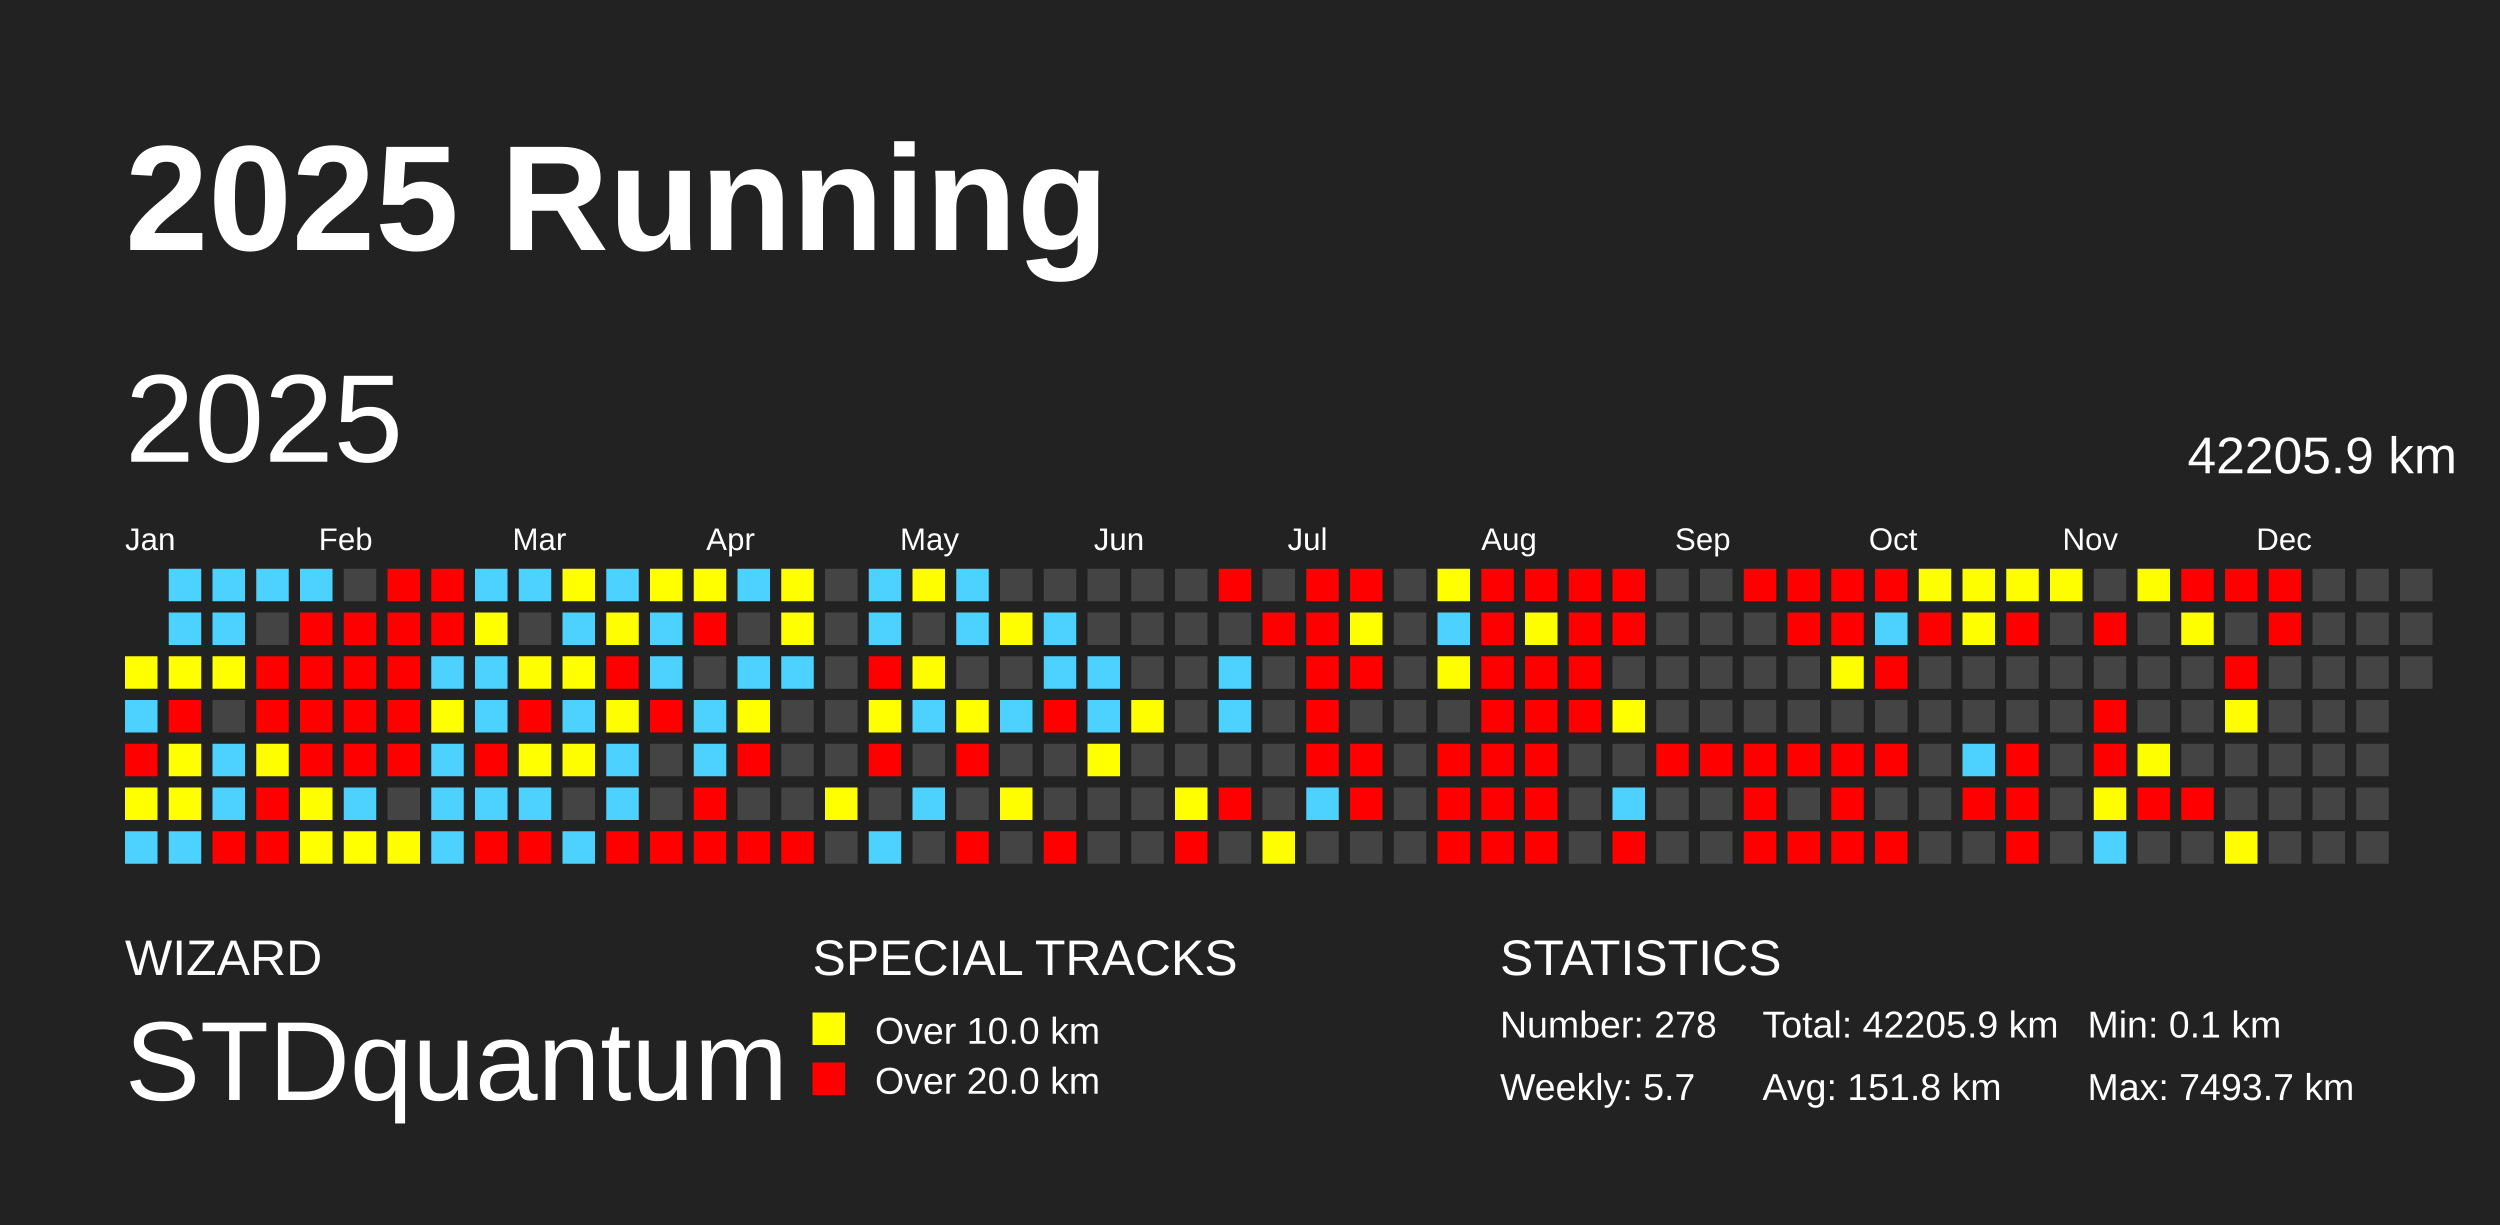
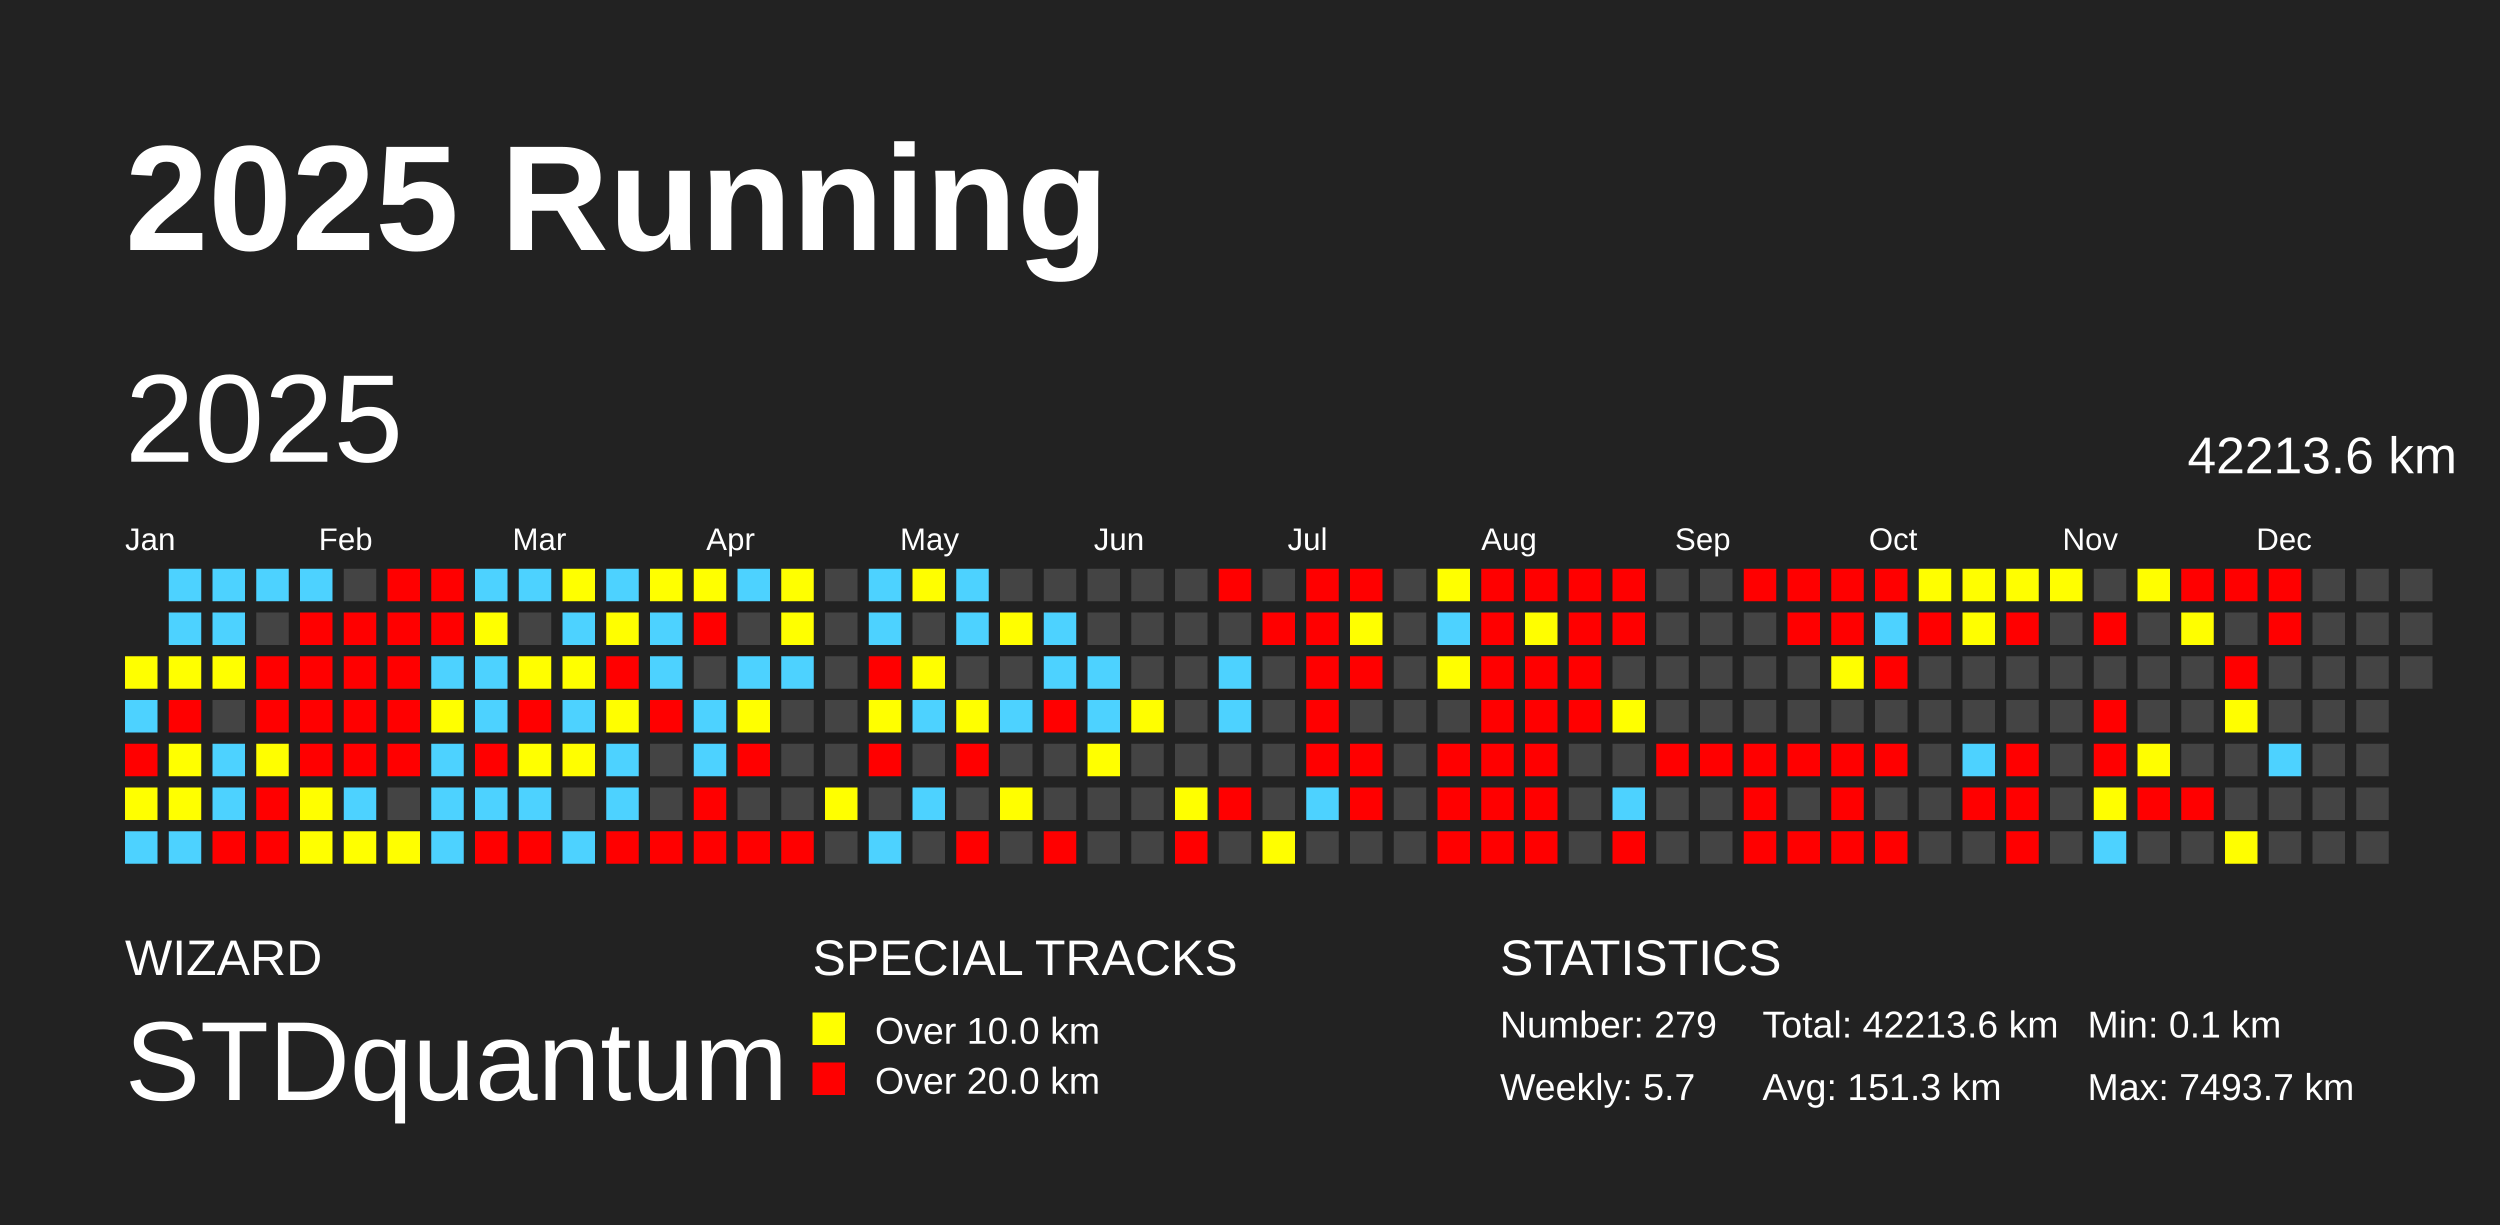
<svg xmlns="http://www.w3.org/2000/svg" baseProfile="full" height="98mm" version="1.1" viewBox="0,0,200,98" width="200mm">
  <defs />
  <rect fill="#222222" height="98" width="200" x="0" y="0" />
  <text fill="#FFFFFF" style="font-size:12px; font-family:Arial; font-weight:bold;" x="10" y="20">2025 Running</text>
  <text fill="#FFFFFF" style="font-size:4px; font-family:Arial" x="10" y="78">WIZARD</text>
  <text fill="#FFFFFF" style="font-size:9px; font-family:Arial" x="10" y="88">STDquantum</text>
  <text fill="#FFFFFF" style="font-size:4px; font-family:Arial" x="65" y="78">SPECIAL TRACKS</text>
  <rect fill="yellow" height="2.6" width="2.6" x="65" y="81" />
  <text fill="#FFFFFF" style="font-size:3px; font-family:Arial" x="70" y="83.5">Over 10.0 km</text>
  <rect fill="red" height="2.6" width="2.6" x="65" y="85" />
  <text fill="#FFFFFF" style="font-size:3px; font-family:Arial" x="70" y="87.5">Over 20.0 km</text>
  <text fill="#FFFFFF" style="font-size:4px; font-family:Arial" x="120" y="78">STATISTICS</text>
-   <text fill="#FFFFFF" style="font-size:3px; font-family:Arial" x="120" y="83">Number: 278</text>
+   <text fill="#FFFFFF" style="font-size:3px; font-family:Arial" x="120" y="83">Number: 279</text>
  <text fill="#FFFFFF" style="font-size:3px; font-family:Arial" x="120" y="88">Weekly: 5.7</text>
-   <text fill="#FFFFFF" style="font-size:3px; font-family:Arial" x="141" y="83">Total: 42205.9 km</text>
-   <text fill="#FFFFFF" style="font-size:3px; font-family:Arial" x="141" y="88">Avg: 151.8 km</text>
+   <text fill="#FFFFFF" style="font-size:3px; font-family:Arial" x="141" y="83">Total: 42213.6 km</text>
+   <text fill="#FFFFFF" style="font-size:3px; font-family:Arial" x="141" y="88">Avg: 151.3 km</text>
  <text fill="#FFFFFF" style="font-size:3px; font-family:Arial" x="167" y="83">Min: 0.1 km</text>
  <text fill="#FFFFFF" style="font-size:3px; font-family:Arial" x="167" y="88">Max: 7493.7 km</text>
  <text dominant-baseline="hanging" fill="#FFFFFF" style="font-size:10.0px; font-family:Arial;" x="10" y="30">2025</text>
-   <text dominant-baseline="hanging" fill="#FFFFFF" style="font-size:4.125px; font-family:Arial;" x="175" y="35">42205.9 km</text>
+   <text dominant-baseline="hanging" fill="#FFFFFF" style="font-size:4.125px; font-family:Arial;" x="175" y="35">42213.6 km</text>
  <text fill="#FFFFFF" style="font-size:2.5px; font-family:Arial" x="10.0" y="44">Jan</text>
  <text fill="#FFFFFF" style="font-size:2.5px; font-family:Arial" x="25.5" y="44">Feb</text>
  <text fill="#FFFFFF" style="font-size:2.5px; font-family:Arial" x="41.0" y="44">Mar</text>
  <text fill="#FFFFFF" style="font-size:2.5px; font-family:Arial" x="56.5" y="44">Apr</text>
  <text fill="#FFFFFF" style="font-size:2.5px; font-family:Arial" x="72.0" y="44">May</text>
  <text fill="#FFFFFF" style="font-size:2.5px; font-family:Arial" x="87.5" y="44">Jun</text>
  <text fill="#FFFFFF" style="font-size:2.5px; font-family:Arial" x="103.0" y="44">Jul</text>
  <text fill="#FFFFFF" style="font-size:2.5px; font-family:Arial" x="118.5" y="44">Aug</text>
  <text fill="#FFFFFF" style="font-size:2.5px; font-family:Arial" x="134.0" y="44">Sep</text>
  <text fill="#FFFFFF" style="font-size:2.5px; font-family:Arial" x="149.5" y="44">Oct</text>
  <text fill="#FFFFFF" style="font-size:2.5px; font-family:Arial" x="165.0" y="44">Nov</text>
  <text fill="#FFFFFF" style="font-size:2.5px; font-family:Arial" x="180.5" y="44">Dec</text>
  <rect fill="#ffff00" height="2.6" width="2.6" x="10.0" y="52.5" />
  <rect fill="#4dd2ff" height="2.6" width="2.6" x="10.0" y="56.0" />
  <rect fill="red" height="2.6" width="2.6" x="10.0" y="59.5" />
  <rect fill="#ffff00" height="2.6" width="2.6" x="10.0" y="63.0" />
  <rect fill="#4dd2ff" height="2.6" width="2.6" x="10.0" y="66.5" />
  <rect fill="#4dd2ff" height="2.6" width="2.6" x="13.5" y="45.5" />
  <rect fill="#4dd2ff" height="2.6" width="2.6" x="13.5" y="49.0" />
  <rect fill="#ffff00" height="2.6" width="2.6" x="13.5" y="52.5" />
  <rect fill="red" height="2.6" width="2.6" x="13.5" y="56.0" />
  <rect fill="#ffff00" height="2.6" width="2.6" x="13.5" y="59.5" />
  <rect fill="#ffff00" height="2.6" width="2.6" x="13.5" y="63.0" />
  <rect fill="#4dd2ff" height="2.6" width="2.6" x="13.5" y="66.5" />
  <rect fill="#4dd2ff" height="2.6" width="2.6" x="17.0" y="45.5" />
  <rect fill="#4dd2ff" height="2.6" width="2.6" x="17.0" y="49.0" />
  <rect fill="#ffff00" height="2.6" width="2.6" x="17.0" y="52.5" />
  <rect fill="#444444" height="2.6" width="2.6" x="17.0" y="56.0" />
  <rect fill="#4dd2ff" height="2.6" width="2.6" x="17.0" y="59.5" />
  <rect fill="#4dd2ff" height="2.6" width="2.6" x="17.0" y="63.0" />
  <rect fill="red" height="2.6" width="2.6" x="17.0" y="66.5" />
  <rect fill="#4dd2ff" height="2.6" width="2.6" x="20.5" y="45.5" />
  <rect fill="#444444" height="2.6" width="2.6" x="20.5" y="49.0" />
  <rect fill="red" height="2.6" width="2.6" x="20.5" y="52.5" />
  <rect fill="red" height="2.6" width="2.6" x="20.5" y="56.0" />
  <rect fill="#fffe00" height="2.6" width="2.6" x="20.5" y="59.5" />
  <rect fill="red" height="2.6" width="2.6" x="20.5" y="63.0" />
  <rect fill="red" height="2.6" width="2.6" x="20.5" y="66.5" />
  <rect fill="#4dd2ff" height="2.6" width="2.6" x="24.0" y="45.5" />
  <rect fill="red" height="2.6" width="2.6" x="24.0" y="49.0" />
  <rect fill="red" height="2.6" width="2.6" x="24.0" y="52.5" />
  <rect fill="red" height="2.6" width="2.6" x="24.0" y="56.0" />
  <rect fill="red" height="2.6" width="2.6" x="24.0" y="59.5" />
  <rect fill="#fffe00" height="2.6" width="2.6" x="24.0" y="63.0" />
  <rect fill="#ffff00" height="2.6" width="2.6" x="24.0" y="66.5" />
  <rect fill="#444444" height="2.6" width="2.6" x="27.5" y="45.5" />
  <rect fill="red" height="2.6" width="2.6" x="27.5" y="49.0" />
  <rect fill="red" height="2.6" width="2.6" x="27.5" y="52.5" />
  <rect fill="red" height="2.6" width="2.6" x="27.5" y="56.0" />
  <rect fill="red" height="2.6" width="2.6" x="27.5" y="59.5" />
  <rect fill="#4dd2ff" height="2.6" width="2.6" x="27.5" y="63.0" />
  <rect fill="#ffff00" height="2.6" width="2.6" x="27.5" y="66.5" />
  <rect fill="red" height="2.6" width="2.6" x="31.0" y="45.5" />
  <rect fill="red" height="2.6" width="2.6" x="31.0" y="49.0" />
  <rect fill="red" height="2.6" width="2.6" x="31.0" y="52.5" />
  <rect fill="red" height="2.6" width="2.6" x="31.0" y="56.0" />
  <rect fill="red" height="2.6" width="2.6" x="31.0" y="59.5" />
  <rect fill="#444444" height="2.6" width="2.6" x="31.0" y="63.0" />
  <rect fill="#fffe00" height="2.6" width="2.6" x="31.0" y="66.5" />
  <rect fill="red" height="2.6" width="2.6" x="34.5" y="45.5" />
  <rect fill="red" height="2.6" width="2.6" x="34.5" y="49.0" />
  <rect fill="#4dd2ff" height="2.6" width="2.6" x="34.5" y="52.5" />
  <rect fill="#ffff00" height="2.6" width="2.6" x="34.5" y="56.0" />
  <rect fill="#4dd2ff" height="2.6" width="2.6" x="34.5" y="59.5" />
  <rect fill="#4dd2ff" height="2.6" width="2.6" x="34.5" y="63.0" />
  <rect fill="#4dd2ff" height="2.6" width="2.6" x="34.5" y="66.5" />
  <rect fill="#4dd2ff" height="2.6" width="2.6" x="38.0" y="45.5" />
  <rect fill="#ffff00" height="2.6" width="2.6" x="38.0" y="49.0" />
  <rect fill="#4dd2ff" height="2.6" width="2.6" x="38.0" y="52.5" />
  <rect fill="#4dd2ff" height="2.6" width="2.6" x="38.0" y="56.0" />
  <rect fill="red" height="2.6" width="2.6" x="38.0" y="59.5" />
  <rect fill="#4dd2ff" height="2.6" width="2.6" x="38.0" y="63.0" />
  <rect fill="red" height="2.6" width="2.6" x="38.0" y="66.5" />
  <rect fill="#4dd2ff" height="2.6" width="2.6" x="41.5" y="45.5" />
  <rect fill="#444444" height="2.6" width="2.6" x="41.5" y="49.0" />
  <rect fill="#fffe00" height="2.6" width="2.6" x="41.5" y="52.5" />
  <rect fill="red" height="2.6" width="2.6" x="41.5" y="56.0" />
  <rect fill="#ffff00" height="2.6" width="2.6" x="41.5" y="59.5" />
  <rect fill="#4dd2ff" height="2.6" width="2.6" x="41.5" y="63.0" />
  <rect fill="red" height="2.6" width="2.6" x="41.5" y="66.5" />
  <rect fill="#ffff00" height="2.6" width="2.6" x="45.0" y="45.5" />
  <rect fill="#4dd2ff" height="2.6" width="2.6" x="45.0" y="49.0" />
  <rect fill="#ffff00" height="2.6" width="2.6" x="45.0" y="52.5" />
  <rect fill="#4dd2ff" height="2.6" width="2.6" x="45.0" y="56.0" />
  <rect fill="#fffe00" height="2.6" width="2.6" x="45.0" y="59.5" />
  <rect fill="#444444" height="2.6" width="2.6" x="45.0" y="63.0" />
  <rect fill="#4dd2ff" height="2.6" width="2.6" x="45.0" y="66.5" />
  <rect fill="#4dd2ff" height="2.6" width="2.6" x="48.5" y="45.5" />
  <rect fill="#fffe00" height="2.6" width="2.6" x="48.5" y="49.0" />
  <rect fill="red" height="2.6" width="2.6" x="48.5" y="52.5" />
  <rect fill="#fffe00" height="2.6" width="2.6" x="48.5" y="56.0" />
  <rect fill="#4dd2ff" height="2.6" width="2.6" x="48.5" y="59.5" />
  <rect fill="#4dd2ff" height="2.6" width="2.6" x="48.5" y="63.0" />
  <rect fill="red" height="2.6" width="2.6" x="48.5" y="66.5" />
  <rect fill="#ffff00" height="2.6" width="2.6" x="52.0" y="45.5" />
  <rect fill="#4dd2ff" height="2.6" width="2.6" x="52.0" y="49.0" />
  <rect fill="#4dd2ff" height="2.6" width="2.6" x="52.0" y="52.5" />
  <rect fill="red" height="2.6" width="2.6" x="52.0" y="56.0" />
  <rect fill="#444444" height="2.6" width="2.6" x="52.0" y="59.5" />
  <rect fill="#444444" height="2.6" width="2.6" x="52.0" y="63.0" />
  <rect fill="red" height="2.6" width="2.6" x="52.0" y="66.5" />
  <rect fill="#ffff00" height="2.6" width="2.6" x="55.5" y="45.5" />
  <rect fill="red" height="2.6" width="2.6" x="55.5" y="49.0" />
  <rect fill="#444444" height="2.6" width="2.6" x="55.5" y="52.5" />
  <rect fill="#4dd2ff" height="2.6" width="2.6" x="55.5" y="56.0" />
  <rect fill="#4dd2ff" height="2.6" width="2.6" x="55.5" y="59.5" />
  <rect fill="red" height="2.6" width="2.6" x="55.5" y="63.0" />
  <rect fill="red" height="2.6" width="2.6" x="55.5" y="66.5" />
  <rect fill="#4dd2ff" height="2.6" width="2.6" x="59.0" y="45.5" />
  <rect fill="#444444" height="2.6" width="2.6" x="59.0" y="49.0" />
  <rect fill="#4dd2ff" height="2.6" width="2.6" x="59.0" y="52.5" />
  <rect fill="#ffff00" height="2.6" width="2.6" x="59.0" y="56.0" />
  <rect fill="red" height="2.6" width="2.6" x="59.0" y="59.5" />
  <rect fill="#444444" height="2.6" width="2.6" x="59.0" y="63.0" />
  <rect fill="red" height="2.6" width="2.6" x="59.0" y="66.5" />
  <rect fill="#ffff00" height="2.6" width="2.6" x="62.5" y="45.5" />
  <rect fill="#ffff00" height="2.6" width="2.6" x="62.5" y="49.0" />
  <rect fill="#4dd2ff" height="2.6" width="2.6" x="62.5" y="52.5" />
  <rect fill="#444444" height="2.6" width="2.6" x="62.5" y="56.0" />
  <rect fill="#444444" height="2.6" width="2.6" x="62.5" y="59.5" />
  <rect fill="#444444" height="2.6" width="2.6" x="62.5" y="63.0" />
  <rect fill="red" height="2.6" width="2.6" x="62.5" y="66.5" />
  <rect fill="#444444" height="2.6" width="2.6" x="66.0" y="45.5" />
  <rect fill="#444444" height="2.6" width="2.6" x="66.0" y="49.0" />
  <rect fill="#444444" height="2.6" width="2.6" x="66.0" y="52.5" />
  <rect fill="#444444" height="2.6" width="2.6" x="66.0" y="56.0" />
  <rect fill="#444444" height="2.6" width="2.6" x="66.0" y="59.5" />
  <rect fill="#ffff00" height="2.6" width="2.6" x="66.0" y="63.0" />
  <rect fill="#444444" height="2.6" width="2.6" x="66.0" y="66.5" />
  <rect fill="#4dd2ff" height="2.6" width="2.6" x="69.5" y="45.5" />
  <rect fill="#4dd2ff" height="2.6" width="2.6" x="69.5" y="49.0" />
  <rect fill="red" height="2.6" width="2.6" x="69.5" y="52.5" />
  <rect fill="#ffff00" height="2.6" width="2.6" x="69.5" y="56.0" />
  <rect fill="red" height="2.6" width="2.6" x="69.5" y="59.5" />
  <rect fill="#444444" height="2.6" width="2.6" x="69.5" y="63.0" />
  <rect fill="#4dd2ff" height="2.6" width="2.6" x="69.5" y="66.5" />
  <rect fill="#fffe00" height="2.6" width="2.6" x="73.0" y="45.5" />
  <rect fill="#444444" height="2.6" width="2.6" x="73.0" y="49.0" />
  <rect fill="#fffe00" height="2.6" width="2.6" x="73.0" y="52.5" />
  <rect fill="#4dd2ff" height="2.6" width="2.6" x="73.0" y="56.0" />
  <rect fill="#444444" height="2.6" width="2.6" x="73.0" y="59.5" />
  <rect fill="#4dd2ff" height="2.6" width="2.6" x="73.0" y="63.0" />
  <rect fill="#444444" height="2.6" width="2.6" x="73.0" y="66.5" />
  <rect fill="#4dd2ff" height="2.6" width="2.6" x="76.5" y="45.5" />
  <rect fill="#4dd2ff" height="2.6" width="2.6" x="76.5" y="49.0" />
  <rect fill="#444444" height="2.6" width="2.6" x="76.5" y="52.5" />
  <rect fill="#ffff00" height="2.6" width="2.6" x="76.5" y="56.0" />
  <rect fill="red" height="2.6" width="2.6" x="76.5" y="59.5" />
  <rect fill="#444444" height="2.6" width="2.6" x="76.5" y="63.0" />
  <rect fill="red" height="2.6" width="2.6" x="76.5" y="66.5" />
  <rect fill="#444444" height="2.6" width="2.6" x="80.0" y="45.5" />
  <rect fill="#fffe00" height="2.6" width="2.6" x="80.0" y="49.0" />
  <rect fill="#444444" height="2.6" width="2.6" x="80.0" y="52.5" />
  <rect fill="#4dd2ff" height="2.6" width="2.6" x="80.0" y="56.0" />
  <rect fill="#444444" height="2.6" width="2.6" x="80.0" y="59.5" />
  <rect fill="#fffe00" height="2.6" width="2.6" x="80.0" y="63.0" />
  <rect fill="#444444" height="2.6" width="2.6" x="80.0" y="66.5" />
  <rect fill="#444444" height="2.6" width="2.6" x="83.5" y="45.5" />
  <rect fill="#4dd2ff" height="2.6" width="2.6" x="83.5" y="49.0" />
  <rect fill="#4dd2ff" height="2.6" width="2.6" x="83.5" y="52.5" />
  <rect fill="red" height="2.6" width="2.6" x="83.5" y="56.0" />
  <rect fill="#444444" height="2.6" width="2.6" x="83.5" y="59.5" />
  <rect fill="#444444" height="2.6" width="2.6" x="83.5" y="63.0" />
  <rect fill="red" height="2.6" width="2.6" x="83.5" y="66.5" />
  <rect fill="#444444" height="2.6" width="2.6" x="87.0" y="45.5" />
  <rect fill="#444444" height="2.6" width="2.6" x="87.0" y="49.0" />
  <rect fill="#4dd2ff" height="2.6" width="2.6" x="87.0" y="52.5" />
  <rect fill="#4dd2ff" height="2.6" width="2.6" x="87.0" y="56.0" />
  <rect fill="#ffff00" height="2.6" width="2.6" x="87.0" y="59.5" />
  <rect fill="#444444" height="2.6" width="2.6" x="87.0" y="63.0" />
  <rect fill="#444444" height="2.6" width="2.6" x="87.0" y="66.5" />
  <rect fill="#444444" height="2.6" width="2.6" x="90.5" y="45.5" />
  <rect fill="#444444" height="2.6" width="2.6" x="90.5" y="49.0" />
  <rect fill="#444444" height="2.6" width="2.6" x="90.5" y="52.5" />
  <rect fill="#fffe00" height="2.6" width="2.6" x="90.5" y="56.0" />
  <rect fill="#444444" height="2.6" width="2.6" x="90.5" y="59.5" />
  <rect fill="#444444" height="2.6" width="2.6" x="90.5" y="63.0" />
  <rect fill="#444444" height="2.6" width="2.6" x="90.5" y="66.5" />
  <rect fill="#444444" height="2.6" width="2.6" x="94.0" y="45.5" />
  <rect fill="#444444" height="2.6" width="2.6" x="94.0" y="49.0" />
  <rect fill="#444444" height="2.6" width="2.6" x="94.0" y="52.5" />
  <rect fill="#444444" height="2.6" width="2.6" x="94.0" y="56.0" />
  <rect fill="#444444" height="2.6" width="2.6" x="94.0" y="59.5" />
  <rect fill="#ffff00" height="2.6" width="2.6" x="94.0" y="63.0" />
  <rect fill="red" height="2.6" width="2.6" x="94.0" y="66.5" />
  <rect fill="red" height="2.6" width="2.6" x="97.5" y="45.5" />
  <rect fill="#444444" height="2.6" width="2.6" x="97.5" y="49.0" />
  <rect fill="#4dd2ff" height="2.6" width="2.6" x="97.5" y="52.5" />
  <rect fill="#4dd2ff" height="2.6" width="2.6" x="97.5" y="56.0" />
  <rect fill="#444444" height="2.6" width="2.6" x="97.5" y="59.5" />
  <rect fill="red" height="2.6" width="2.6" x="97.5" y="63.0" />
  <rect fill="#444444" height="2.6" width="2.6" x="97.5" y="66.5" />
  <rect fill="#444444" height="2.6" width="2.6" x="101.0" y="45.5" />
  <rect fill="red" height="2.6" width="2.6" x="101.0" y="49.0" />
  <rect fill="#444444" height="2.6" width="2.6" x="101.0" y="52.5" />
  <rect fill="#444444" height="2.6" width="2.6" x="101.0" y="56.0" />
  <rect fill="#444444" height="2.6" width="2.6" x="101.0" y="59.5" />
  <rect fill="#444444" height="2.6" width="2.6" x="101.0" y="63.0" />
  <rect fill="#fffe00" height="2.6" width="2.6" x="101.0" y="66.5" />
  <rect fill="red" height="2.6" width="2.6" x="104.5" y="45.5" />
  <rect fill="red" height="2.6" width="2.6" x="104.5" y="49.0" />
  <rect fill="red" height="2.6" width="2.6" x="104.5" y="52.5" />
  <rect fill="red" height="2.6" width="2.6" x="104.5" y="56.0" />
  <rect fill="red" height="2.6" width="2.6" x="104.5" y="59.5" />
  <rect fill="#4dd2ff" height="2.6" width="2.6" x="104.5" y="63.0" />
  <rect fill="#444444" height="2.6" width="2.6" x="104.5" y="66.5" />
  <rect fill="red" height="2.6" width="2.6" x="108.0" y="45.5" />
  <rect fill="#ffff00" height="2.6" width="2.6" x="108.0" y="49.0" />
  <rect fill="red" height="2.6" width="2.6" x="108.0" y="52.5" />
  <rect fill="#444444" height="2.6" width="2.6" x="108.0" y="56.0" />
  <rect fill="red" height="2.6" width="2.6" x="108.0" y="59.5" />
  <rect fill="red" height="2.6" width="2.6" x="108.0" y="63.0" />
  <rect fill="#444444" height="2.6" width="2.6" x="108.0" y="66.5" />
  <rect fill="#444444" height="2.6" width="2.6" x="111.5" y="45.5" />
  <rect fill="#444444" height="2.6" width="2.6" x="111.5" y="49.0" />
  <rect fill="#444444" height="2.6" width="2.6" x="111.5" y="52.5" />
  <rect fill="#444444" height="2.6" width="2.6" x="111.5" y="56.0" />
  <rect fill="#444444" height="2.6" width="2.6" x="111.5" y="59.5" />
  <rect fill="#444444" height="2.6" width="2.6" x="111.5" y="63.0" />
  <rect fill="#444444" height="2.6" width="2.6" x="111.5" y="66.5" />
  <rect fill="#ffff00" height="2.6" width="2.6" x="115.0" y="45.5" />
  <rect fill="#4dd2ff" height="2.6" width="2.6" x="115.0" y="49.0" />
  <rect fill="#fffe00" height="2.6" width="2.6" x="115.0" y="52.5" />
  <rect fill="#444444" height="2.6" width="2.6" x="115.0" y="56.0" />
  <rect fill="red" height="2.6" width="2.6" x="115.0" y="59.5" />
  <rect fill="red" height="2.6" width="2.6" x="115.0" y="63.0" />
  <rect fill="red" height="2.6" width="2.6" x="115.0" y="66.5" />
  <rect fill="red" height="2.6" width="2.6" x="118.5" y="45.5" />
  <rect fill="red" height="2.6" width="2.6" x="118.5" y="49.0" />
  <rect fill="red" height="2.6" width="2.6" x="118.5" y="52.5" />
  <rect fill="red" height="2.6" width="2.6" x="118.5" y="56.0" />
  <rect fill="red" height="2.6" width="2.6" x="118.5" y="59.5" />
  <rect fill="red" height="2.6" width="2.6" x="118.5" y="63.0" />
  <rect fill="red" height="2.6" width="2.6" x="118.5" y="66.5" />
  <rect fill="red" height="2.6" width="2.6" x="122.0" y="45.5" />
  <rect fill="#fffe00" height="2.6" width="2.6" x="122.0" y="49.0" />
  <rect fill="red" height="2.6" width="2.6" x="122.0" y="52.5" />
  <rect fill="red" height="2.6" width="2.6" x="122.0" y="56.0" />
  <rect fill="red" height="2.6" width="2.6" x="122.0" y="59.5" />
  <rect fill="red" height="2.6" width="2.6" x="122.0" y="63.0" />
  <rect fill="red" height="2.6" width="2.6" x="122.0" y="66.5" />
  <rect fill="red" height="2.6" width="2.6" x="125.5" y="45.5" />
  <rect fill="red" height="2.6" width="2.6" x="125.5" y="49.0" />
  <rect fill="red" height="2.6" width="2.6" x="125.5" y="52.5" />
  <rect fill="red" height="2.6" width="2.6" x="125.5" y="56.0" />
  <rect fill="#444444" height="2.6" width="2.6" x="125.5" y="59.5" />
  <rect fill="#444444" height="2.6" width="2.6" x="125.5" y="63.0" />
  <rect fill="#444444" height="2.6" width="2.6" x="125.5" y="66.5" />
  <rect fill="red" height="2.6" width="2.6" x="129.0" y="45.5" />
  <rect fill="red" height="2.6" width="2.6" x="129.0" y="49.0" />
  <rect fill="#444444" height="2.6" width="2.6" x="129.0" y="52.5" />
  <rect fill="#ffff00" height="2.6" width="2.6" x="129.0" y="56.0" />
  <rect fill="#444444" height="2.6" width="2.6" x="129.0" y="59.5" />
  <rect fill="#4dd2ff" height="2.6" width="2.6" x="129.0" y="63.0" />
  <rect fill="red" height="2.6" width="2.6" x="129.0" y="66.5" />
  <rect fill="#444444" height="2.6" width="2.6" x="132.5" y="45.5" />
  <rect fill="#444444" height="2.6" width="2.6" x="132.5" y="49.0" />
  <rect fill="#444444" height="2.6" width="2.6" x="132.5" y="52.5" />
  <rect fill="#444444" height="2.6" width="2.6" x="132.5" y="56.0" />
  <rect fill="red" height="2.6" width="2.6" x="132.5" y="59.5" />
  <rect fill="#444444" height="2.6" width="2.6" x="132.5" y="63.0" />
  <rect fill="#444444" height="2.6" width="2.6" x="132.5" y="66.5" />
  <rect fill="#444444" height="2.6" width="2.6" x="136.0" y="45.5" />
  <rect fill="#444444" height="2.6" width="2.6" x="136.0" y="49.0" />
  <rect fill="#444444" height="2.6" width="2.6" x="136.0" y="52.5" />
  <rect fill="#444444" height="2.6" width="2.6" x="136.0" y="56.0" />
  <rect fill="red" height="2.6" width="2.6" x="136.0" y="59.5" />
  <rect fill="#444444" height="2.6" width="2.6" x="136.0" y="63.0" />
  <rect fill="#444444" height="2.6" width="2.6" x="136.0" y="66.5" />
  <rect fill="red" height="2.6" width="2.6" x="139.5" y="45.5" />
  <rect fill="#444444" height="2.6" width="2.6" x="139.5" y="49.0" />
  <rect fill="#444444" height="2.6" width="2.6" x="139.5" y="52.5" />
  <rect fill="#444444" height="2.6" width="2.6" x="139.5" y="56.0" />
  <rect fill="red" height="2.6" width="2.6" x="139.5" y="59.5" />
  <rect fill="red" height="2.6" width="2.6" x="139.5" y="63.0" />
  <rect fill="red" height="2.6" width="2.6" x="139.5" y="66.5" />
  <rect fill="red" height="2.6" width="2.6" x="143.0" y="45.5" />
  <rect fill="red" height="2.6" width="2.6" x="143.0" y="49.0" />
  <rect fill="#444444" height="2.6" width="2.6" x="143.0" y="52.5" />
  <rect fill="#444444" height="2.6" width="2.6" x="143.0" y="56.0" />
  <rect fill="red" height="2.6" width="2.6" x="143.0" y="59.5" />
  <rect fill="#444444" height="2.6" width="2.6" x="143.0" y="63.0" />
  <rect fill="red" height="2.6" width="2.6" x="143.0" y="66.5" />
  <rect fill="red" height="2.6" width="2.6" x="146.5" y="45.5" />
  <rect fill="red" height="2.6" width="2.6" x="146.5" y="49.0" />
  <rect fill="#fffe00" height="2.6" width="2.6" x="146.5" y="52.5" />
  <rect fill="#444444" height="2.6" width="2.6" x="146.5" y="56.0" />
  <rect fill="red" height="2.6" width="2.6" x="146.5" y="59.5" />
  <rect fill="red" height="2.6" width="2.6" x="146.5" y="63.0" />
  <rect fill="red" height="2.6" width="2.6" x="146.5" y="66.5" />
  <rect fill="red" height="2.6" width="2.6" x="150.0" y="45.5" />
  <rect fill="#4dd2ff" height="2.6" width="2.6" x="150.0" y="49.0" />
  <rect fill="red" height="2.6" width="2.6" x="150.0" y="52.5" />
  <rect fill="#444444" height="2.6" width="2.6" x="150.0" y="56.0" />
  <rect fill="red" height="2.6" width="2.6" x="150.0" y="59.5" />
  <rect fill="#444444" height="2.6" width="2.6" x="150.0" y="63.0" />
  <rect fill="red" height="2.6" width="2.6" x="150.0" y="66.5" />
  <rect fill="#fffe00" height="2.6" width="2.6" x="153.5" y="45.5" />
  <rect fill="red" height="2.6" width="2.6" x="153.5" y="49.0" />
  <rect fill="#444444" height="2.6" width="2.6" x="153.5" y="52.5" />
  <rect fill="#444444" height="2.6" width="2.6" x="153.5" y="56.0" />
  <rect fill="#444444" height="2.6" width="2.6" x="153.5" y="59.5" />
  <rect fill="#444444" height="2.6" width="2.6" x="153.5" y="63.0" />
  <rect fill="#444444" height="2.6" width="2.6" x="153.5" y="66.5" />
  <rect fill="#fffe00" height="2.6" width="2.6" x="157.0" y="45.5" />
  <rect fill="#fffe00" height="2.6" width="2.6" x="157.0" y="49.0" />
  <rect fill="#444444" height="2.6" width="2.6" x="157.0" y="52.5" />
  <rect fill="#444444" height="2.6" width="2.6" x="157.0" y="56.0" />
  <rect fill="#4dd2ff" height="2.6" width="2.6" x="157.0" y="59.5" />
  <rect fill="red" height="2.6" width="2.6" x="157.0" y="63.0" />
  <rect fill="#444444" height="2.6" width="2.6" x="157.0" y="66.5" />
  <rect fill="#fffe00" height="2.6" width="2.6" x="160.5" y="45.5" />
  <rect fill="red" height="2.6" width="2.6" x="160.5" y="49.0" />
  <rect fill="#444444" height="2.6" width="2.6" x="160.5" y="52.5" />
  <rect fill="#444444" height="2.6" width="2.6" x="160.5" y="56.0" />
  <rect fill="red" height="2.6" width="2.6" x="160.5" y="59.5" />
  <rect fill="red" height="2.6" width="2.6" x="160.5" y="63.0" />
  <rect fill="red" height="2.6" width="2.6" x="160.5" y="66.5" />
  <rect fill="#fffe00" height="2.6" width="2.6" x="164.0" y="45.5" />
  <rect fill="#444444" height="2.6" width="2.6" x="164.0" y="49.0" />
  <rect fill="#444444" height="2.6" width="2.6" x="164.0" y="52.5" />
  <rect fill="#444444" height="2.6" width="2.6" x="164.0" y="56.0" />
  <rect fill="#444444" height="2.6" width="2.6" x="164.0" y="59.5" />
  <rect fill="#444444" height="2.6" width="2.6" x="164.0" y="63.0" />
  <rect fill="#444444" height="2.6" width="2.6" x="164.0" y="66.5" />
  <rect fill="#444444" height="2.6" width="2.6" x="167.5" y="45.5" />
  <rect fill="red" height="2.6" width="2.6" x="167.5" y="49.0" />
  <rect fill="#444444" height="2.6" width="2.6" x="167.5" y="52.5" />
  <rect fill="red" height="2.6" width="2.6" x="167.5" y="56.0" />
  <rect fill="red" height="2.6" width="2.6" x="167.5" y="59.5" />
  <rect fill="#fffe00" height="2.6" width="2.6" x="167.5" y="63.0" />
  <rect fill="#4dd2ff" height="2.6" width="2.6" x="167.5" y="66.5" />
  <rect fill="#fffe00" height="2.6" width="2.6" x="171.0" y="45.5" />
  <rect fill="#444444" height="2.6" width="2.6" x="171.0" y="49.0" />
  <rect fill="#444444" height="2.6" width="2.6" x="171.0" y="52.5" />
  <rect fill="#444444" height="2.6" width="2.6" x="171.0" y="56.0" />
  <rect fill="#fffe00" height="2.6" width="2.6" x="171.0" y="59.5" />
  <rect fill="red" height="2.6" width="2.6" x="171.0" y="63.0" />
  <rect fill="#444444" height="2.6" width="2.6" x="171.0" y="66.5" />
  <rect fill="red" height="2.6" width="2.6" x="174.5" y="45.5" />
  <rect fill="#fffe00" height="2.6" width="2.6" x="174.5" y="49.0" />
  <rect fill="#444444" height="2.6" width="2.6" x="174.5" y="52.5" />
  <rect fill="#444444" height="2.6" width="2.6" x="174.5" y="56.0" />
  <rect fill="#444444" height="2.6" width="2.6" x="174.5" y="59.5" />
  <rect fill="red" height="2.6" width="2.6" x="174.5" y="63.0" />
  <rect fill="#444444" height="2.6" width="2.6" x="174.5" y="66.5" />
  <rect fill="red" height="2.6" width="2.6" x="178.0" y="45.5" />
  <rect fill="#444444" height="2.6" width="2.6" x="178.0" y="49.0" />
  <rect fill="red" height="2.6" width="2.6" x="178.0" y="52.5" />
  <rect fill="#fffe00" height="2.6" width="2.6" x="178.0" y="56.0" />
  <rect fill="#444444" height="2.6" width="2.6" x="178.0" y="59.5" />
  <rect fill="#444444" height="2.6" width="2.6" x="178.0" y="63.0" />
  <rect fill="#fffe00" height="2.6" width="2.6" x="178.0" y="66.5" />
  <rect fill="red" height="2.6" width="2.6" x="181.5" y="45.5" />
  <rect fill="red" height="2.6" width="2.6" x="181.5" y="49.0" />
  <rect fill="#444444" height="2.6" width="2.6" x="181.5" y="52.5" />
  <rect fill="#444444" height="2.6" width="2.6" x="181.5" y="56.0" />
-   <rect fill="#444444" height="2.6" width="2.6" x="181.5" y="59.5" />
+   <rect fill="#4dd2ff" height="2.6" width="2.6" x="181.5" y="59.5" />
  <rect fill="#444444" height="2.6" width="2.6" x="181.5" y="63.0" />
  <rect fill="#444444" height="2.6" width="2.6" x="181.5" y="66.5" />
  <rect fill="#444444" height="2.6" width="2.6" x="185.0" y="45.5" />
  <rect fill="#444444" height="2.6" width="2.6" x="185.0" y="49.0" />
  <rect fill="#444444" height="2.6" width="2.6" x="185.0" y="52.5" />
  <rect fill="#444444" height="2.6" width="2.6" x="185.0" y="56.0" />
  <rect fill="#444444" height="2.6" width="2.6" x="185.0" y="59.5" />
  <rect fill="#444444" height="2.6" width="2.6" x="185.0" y="63.0" />
  <rect fill="#444444" height="2.6" width="2.6" x="185.0" y="66.5" />
  <rect fill="#444444" height="2.6" width="2.6" x="188.5" y="45.5" />
  <rect fill="#444444" height="2.6" width="2.6" x="188.5" y="49.0" />
  <rect fill="#444444" height="2.6" width="2.6" x="188.5" y="52.5" />
  <rect fill="#444444" height="2.6" width="2.6" x="188.5" y="56.0" />
  <rect fill="#444444" height="2.6" width="2.6" x="188.5" y="59.5" />
  <rect fill="#444444" height="2.6" width="2.6" x="188.5" y="63.0" />
  <rect fill="#444444" height="2.6" width="2.6" x="188.5" y="66.5" />
  <rect fill="#444444" height="2.6" width="2.6" x="192.0" y="45.5" />
  <rect fill="#444444" height="2.6" width="2.6" x="192.0" y="49.0" />
  <rect fill="#444444" height="2.6" width="2.6" x="192.0" y="52.5" />
</svg>
